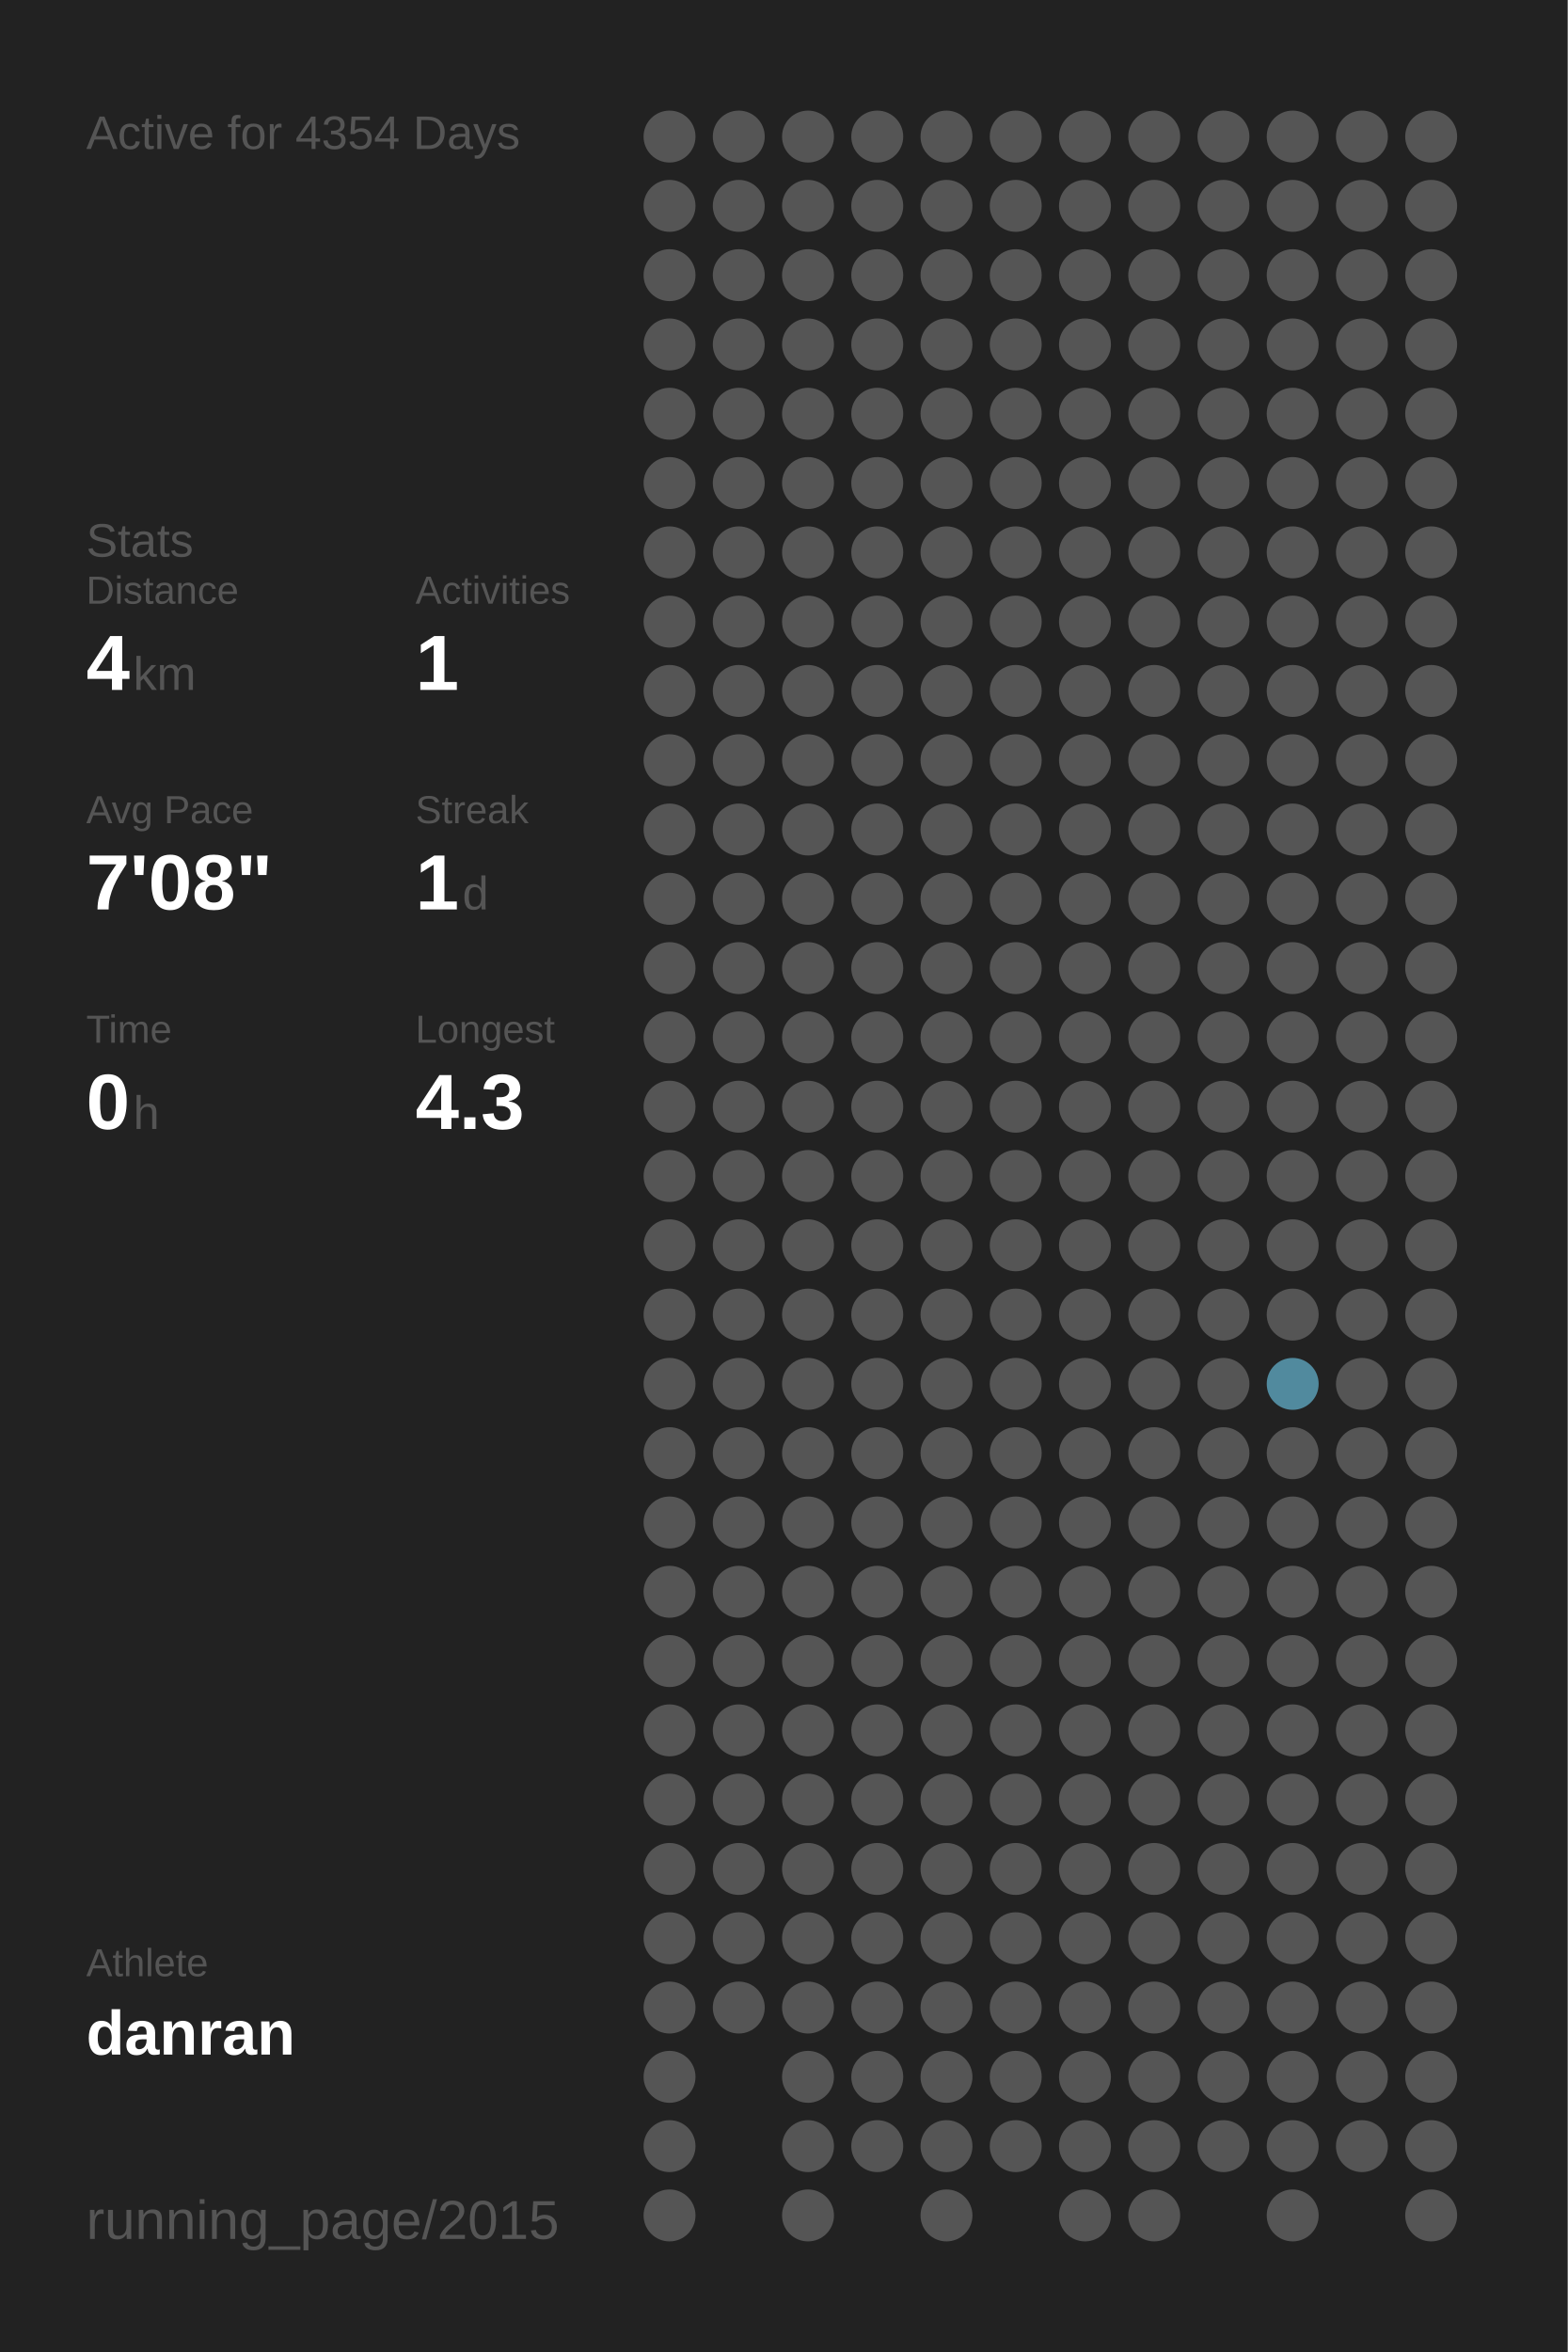
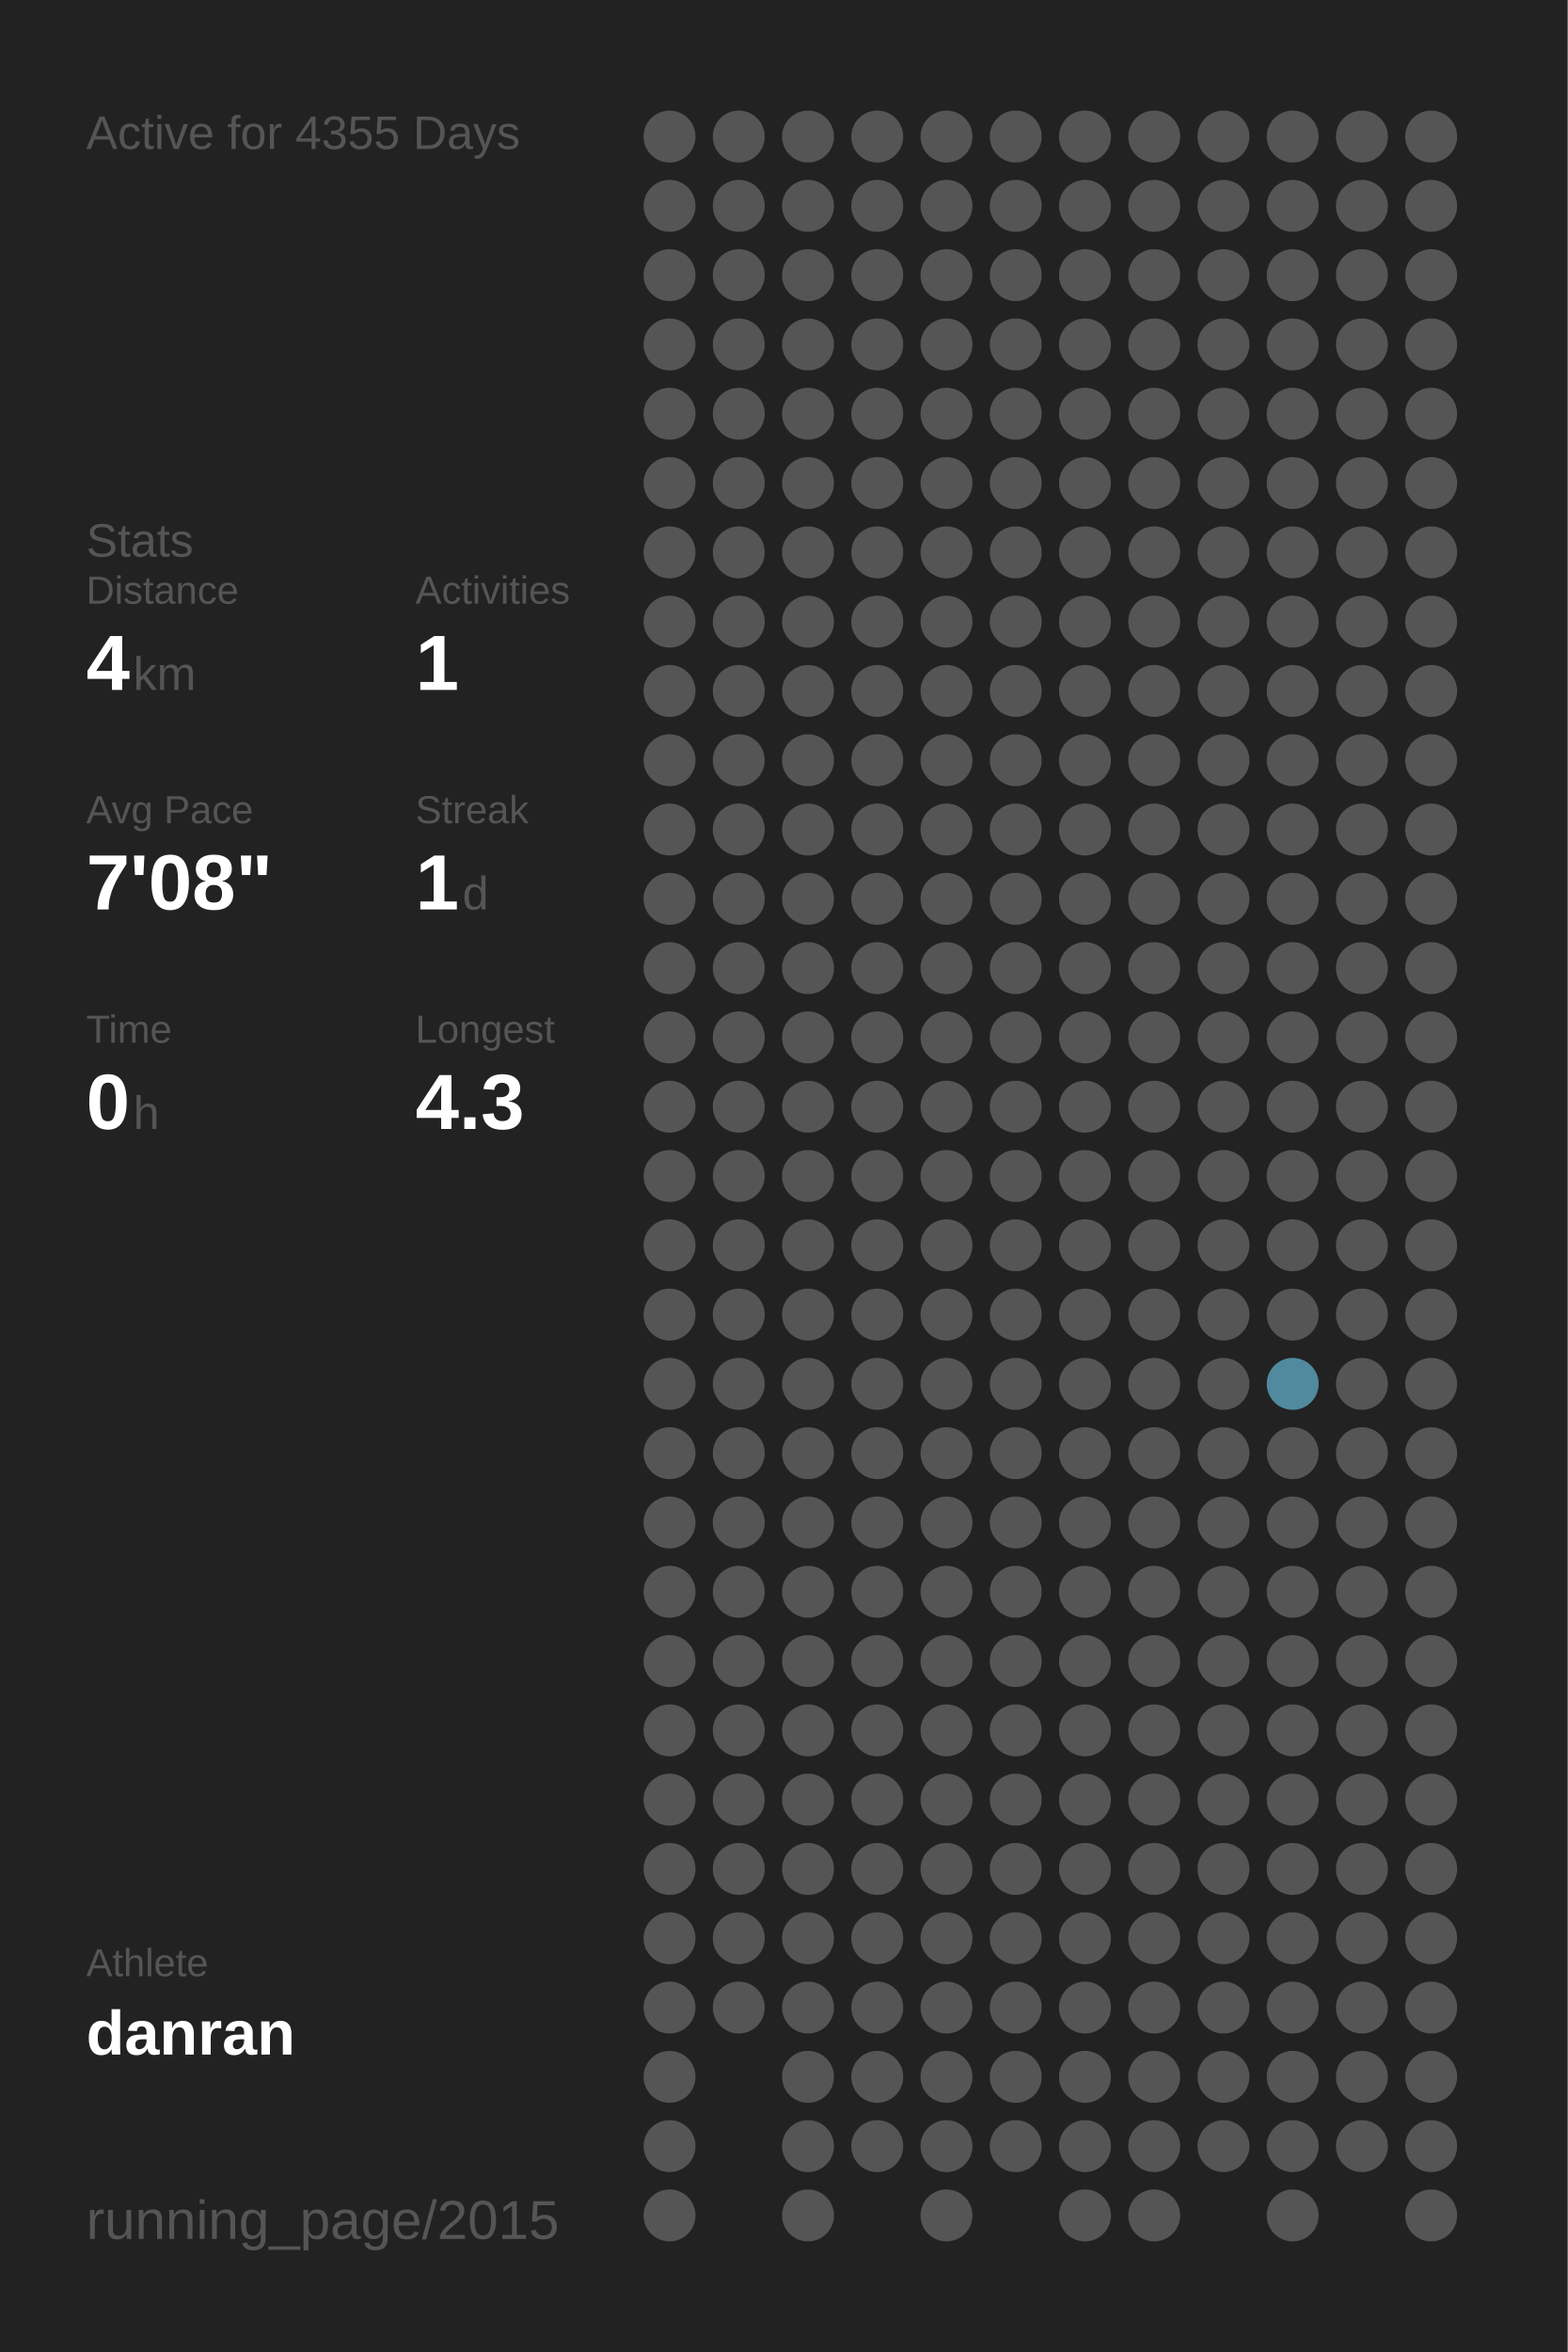
<svg xmlns="http://www.w3.org/2000/svg" baseProfile="full" height="300mm" version="1.1" viewBox="0,0,200,300" width="200mm">
  <defs />
  <rect fill="#222222" height="300" width="200" x="0" y="0" />
-   <text fill="#555555" style="font-size:6px; font-family:Arial;" x="11" y="19">Active for 4354 Days</text>
+   <text fill="#555555" style="font-size:6px; font-family:Arial;" x="11" y="19">Active for 4355 Days</text>
  <text fill="#555555" style="font-size:6px; font-family:Arial;" x="11" y="71">Stats</text>
  <text fill="#555555" style="font-size:5px; font-family:Arial;" x="11" y="77">Distance</text>
  <text fill="#FFFFFF" style="font-size:10px; font-family:Arial; font-weight:bold;" x="11" y="88">4</text>
  <text fill="#555555" style="font-size:6px; font-family:Arial;" x="17" y="88">km</text>
  <text fill="#555555" style="font-size:5px; font-family:Arial;" x="53" y="77">Activities</text>
  <text fill="#FFFFFF" style="font-size:10px; font-family:Arial; font-weight:bold;" x="53" y="88">1</text>
  <text fill="#555555" style="font-size:5px; font-family:Arial;" x="11" y="105">Avg Pace</text>
  <text fill="#FFFFFF" style="font-size:10px; font-family:Arial; font-weight:bold;" x="11" y="116">7'08"</text>
  <text fill="#555555" style="font-size:5px; font-family:Arial;" x="53" y="105">Streak</text>
  <text fill="#FFFFFF" style="font-size:10px; font-family:Arial; font-weight:bold;" x="53" y="116">1</text>
  <text fill="#555555" style="font-size:6px; font-family:Arial;" x="59" y="116">d</text>
  <text fill="#555555" style="font-size:5px; font-family:Arial;" x="11" y="133">Time</text>
  <text fill="#FFFFFF" style="font-size:10px; font-family:Arial; font-weight:bold;" x="11" y="144">0</text>
  <text fill="#555555" style="font-size:6px; font-family:Arial;" x="17" y="144">h</text>
  <text fill="#555555" style="font-size:5px; font-family:Arial;" x="53" y="133">Longest</text>
  <text fill="#FFFFFF" style="font-size:10px; font-family:Arial; font-weight:bold;" x="53" y="144">4.3</text>
  <text fill="#555555" style="font-size:5px; font-family:Arial;" x="11" y="252.065">Athlete</text>
  <text fill="#FFFFFF" style="font-size:8px; font-family:Arial; font-weight:bold;" x="11" y="262.065">danran</text>
  <text fill="#555555" style="font-size:7px; font-family:Arial;" x="11" y="285.581">running_page/2015</text>
  <circle cx="85.417" cy="17.419" fill="#555555" r="3.312" />
  <circle cx="85.417" cy="26.258" fill="#555555" r="3.312" />
  <circle cx="85.417" cy="35.097" fill="#555555" r="3.312" />
  <circle cx="85.417" cy="43.935" fill="#555555" r="3.312" />
  <circle cx="85.417" cy="52.774" fill="#555555" r="3.312" />
  <circle cx="85.417" cy="61.613" fill="#555555" r="3.312" />
  <circle cx="85.417" cy="70.452" fill="#555555" r="3.312" />
  <circle cx="85.417" cy="79.29" fill="#555555" r="3.312" />
  <circle cx="85.417" cy="88.129" fill="#555555" r="3.312" />
  <circle cx="85.417" cy="96.968" fill="#555555" r="3.312" />
  <circle cx="85.417" cy="105.806" fill="#555555" r="3.312" />
  <circle cx="85.417" cy="114.645" fill="#555555" r="3.312" />
  <circle cx="85.417" cy="123.484" fill="#555555" r="3.312" />
  <circle cx="85.417" cy="132.323" fill="#555555" r="3.312" />
  <circle cx="85.417" cy="141.161" fill="#555555" r="3.312" />
  <circle cx="85.417" cy="150" fill="#555555" r="3.312" />
  <circle cx="85.417" cy="158.839" fill="#555555" r="3.312" />
  <circle cx="85.417" cy="167.677" fill="#555555" r="3.312" />
  <circle cx="85.417" cy="176.516" fill="#555555" r="3.312" />
  <circle cx="85.417" cy="185.355" fill="#555555" r="3.312" />
  <circle cx="85.417" cy="194.194" fill="#555555" r="3.312" />
  <circle cx="85.417" cy="203.032" fill="#555555" r="3.312" />
  <circle cx="85.417" cy="211.871" fill="#555555" r="3.312" />
  <circle cx="85.417" cy="220.71" fill="#555555" r="3.312" />
  <circle cx="85.417" cy="229.548" fill="#555555" r="3.312" />
  <circle cx="85.417" cy="238.387" fill="#555555" r="3.312" />
  <circle cx="85.417" cy="247.226" fill="#555555" r="3.312" />
  <circle cx="85.417" cy="256.065" fill="#555555" r="3.312" />
  <circle cx="85.417" cy="264.903" fill="#555555" r="3.312" />
  <circle cx="85.417" cy="273.742" fill="#555555" r="3.312" />
  <circle cx="85.417" cy="282.581" fill="#555555" r="3.312" />
  <circle cx="94.25" cy="17.419" fill="#555555" r="3.312" />
  <circle cx="94.25" cy="26.258" fill="#555555" r="3.312" />
  <circle cx="94.25" cy="35.097" fill="#555555" r="3.312" />
  <circle cx="94.25" cy="43.935" fill="#555555" r="3.312" />
  <circle cx="94.25" cy="52.774" fill="#555555" r="3.312" />
  <circle cx="94.25" cy="61.613" fill="#555555" r="3.312" />
  <circle cx="94.25" cy="70.452" fill="#555555" r="3.312" />
  <circle cx="94.25" cy="79.29" fill="#555555" r="3.312" />
  <circle cx="94.25" cy="88.129" fill="#555555" r="3.312" />
  <circle cx="94.25" cy="96.968" fill="#555555" r="3.312" />
  <circle cx="94.25" cy="105.806" fill="#555555" r="3.312" />
  <circle cx="94.25" cy="114.645" fill="#555555" r="3.312" />
  <circle cx="94.25" cy="123.484" fill="#555555" r="3.312" />
  <circle cx="94.25" cy="132.323" fill="#555555" r="3.312" />
  <circle cx="94.25" cy="141.161" fill="#555555" r="3.312" />
  <circle cx="94.25" cy="150" fill="#555555" r="3.312" />
  <circle cx="94.25" cy="158.839" fill="#555555" r="3.312" />
  <circle cx="94.25" cy="167.677" fill="#555555" r="3.312" />
  <circle cx="94.25" cy="176.516" fill="#555555" r="3.312" />
  <circle cx="94.25" cy="185.355" fill="#555555" r="3.312" />
  <circle cx="94.25" cy="194.194" fill="#555555" r="3.312" />
  <circle cx="94.25" cy="203.032" fill="#555555" r="3.312" />
  <circle cx="94.25" cy="211.871" fill="#555555" r="3.312" />
  <circle cx="94.25" cy="220.71" fill="#555555" r="3.312" />
  <circle cx="94.25" cy="229.548" fill="#555555" r="3.312" />
  <circle cx="94.25" cy="238.387" fill="#555555" r="3.312" />
  <circle cx="94.25" cy="247.226" fill="#555555" r="3.312" />
  <circle cx="94.25" cy="256.065" fill="#555555" r="3.312" />
  <circle cx="103.083" cy="17.419" fill="#555555" r="3.312" />
  <circle cx="103.083" cy="26.258" fill="#555555" r="3.312" />
  <circle cx="103.083" cy="35.097" fill="#555555" r="3.312" />
  <circle cx="103.083" cy="43.935" fill="#555555" r="3.312" />
  <circle cx="103.083" cy="52.774" fill="#555555" r="3.312" />
  <circle cx="103.083" cy="61.613" fill="#555555" r="3.312" />
  <circle cx="103.083" cy="70.452" fill="#555555" r="3.312" />
  <circle cx="103.083" cy="79.29" fill="#555555" r="3.312" />
  <circle cx="103.083" cy="88.129" fill="#555555" r="3.312" />
  <circle cx="103.083" cy="96.968" fill="#555555" r="3.312" />
  <circle cx="103.083" cy="105.806" fill="#555555" r="3.312" />
  <circle cx="103.083" cy="114.645" fill="#555555" r="3.312" />
  <circle cx="103.083" cy="123.484" fill="#555555" r="3.312" />
  <circle cx="103.083" cy="132.323" fill="#555555" r="3.312" />
  <circle cx="103.083" cy="141.161" fill="#555555" r="3.312" />
  <circle cx="103.083" cy="150" fill="#555555" r="3.312" />
  <circle cx="103.083" cy="158.839" fill="#555555" r="3.312" />
  <circle cx="103.083" cy="167.677" fill="#555555" r="3.312" />
  <circle cx="103.083" cy="176.516" fill="#555555" r="3.312" />
  <circle cx="103.083" cy="185.355" fill="#555555" r="3.312" />
  <circle cx="103.083" cy="194.194" fill="#555555" r="3.312" />
  <circle cx="103.083" cy="203.032" fill="#555555" r="3.312" />
  <circle cx="103.083" cy="211.871" fill="#555555" r="3.312" />
  <circle cx="103.083" cy="220.71" fill="#555555" r="3.312" />
  <circle cx="103.083" cy="229.548" fill="#555555" r="3.312" />
  <circle cx="103.083" cy="238.387" fill="#555555" r="3.312" />
  <circle cx="103.083" cy="247.226" fill="#555555" r="3.312" />
  <circle cx="103.083" cy="256.065" fill="#555555" r="3.312" />
  <circle cx="103.083" cy="264.903" fill="#555555" r="3.312" />
  <circle cx="103.083" cy="273.742" fill="#555555" r="3.312" />
  <circle cx="103.083" cy="282.581" fill="#555555" r="3.312" />
  <circle cx="111.917" cy="17.419" fill="#555555" r="3.312" />
  <circle cx="111.917" cy="26.258" fill="#555555" r="3.312" />
  <circle cx="111.917" cy="35.097" fill="#555555" r="3.312" />
  <circle cx="111.917" cy="43.935" fill="#555555" r="3.312" />
  <circle cx="111.917" cy="52.774" fill="#555555" r="3.312" />
  <circle cx="111.917" cy="61.613" fill="#555555" r="3.312" />
  <circle cx="111.917" cy="70.452" fill="#555555" r="3.312" />
  <circle cx="111.917" cy="79.29" fill="#555555" r="3.312" />
  <circle cx="111.917" cy="88.129" fill="#555555" r="3.312" />
  <circle cx="111.917" cy="96.968" fill="#555555" r="3.312" />
  <circle cx="111.917" cy="105.806" fill="#555555" r="3.312" />
  <circle cx="111.917" cy="114.645" fill="#555555" r="3.312" />
  <circle cx="111.917" cy="123.484" fill="#555555" r="3.312" />
  <circle cx="111.917" cy="132.323" fill="#555555" r="3.312" />
  <circle cx="111.917" cy="141.161" fill="#555555" r="3.312" />
  <circle cx="111.917" cy="150" fill="#555555" r="3.312" />
  <circle cx="111.917" cy="158.839" fill="#555555" r="3.312" />
  <circle cx="111.917" cy="167.677" fill="#555555" r="3.312" />
  <circle cx="111.917" cy="176.516" fill="#555555" r="3.312" />
  <circle cx="111.917" cy="185.355" fill="#555555" r="3.312" />
  <circle cx="111.917" cy="194.194" fill="#555555" r="3.312" />
  <circle cx="111.917" cy="203.032" fill="#555555" r="3.312" />
  <circle cx="111.917" cy="211.871" fill="#555555" r="3.312" />
  <circle cx="111.917" cy="220.71" fill="#555555" r="3.312" />
  <circle cx="111.917" cy="229.548" fill="#555555" r="3.312" />
  <circle cx="111.917" cy="238.387" fill="#555555" r="3.312" />
  <circle cx="111.917" cy="247.226" fill="#555555" r="3.312" />
  <circle cx="111.917" cy="256.065" fill="#555555" r="3.312" />
  <circle cx="111.917" cy="264.903" fill="#555555" r="3.312" />
  <circle cx="111.917" cy="273.742" fill="#555555" r="3.312" />
  <circle cx="120.75" cy="17.419" fill="#555555" r="3.312" />
  <circle cx="120.75" cy="26.258" fill="#555555" r="3.312" />
  <circle cx="120.75" cy="35.097" fill="#555555" r="3.312" />
  <circle cx="120.75" cy="43.935" fill="#555555" r="3.312" />
  <circle cx="120.75" cy="52.774" fill="#555555" r="3.312" />
  <circle cx="120.75" cy="61.613" fill="#555555" r="3.312" />
  <circle cx="120.75" cy="70.452" fill="#555555" r="3.312" />
  <circle cx="120.75" cy="79.29" fill="#555555" r="3.312" />
  <circle cx="120.75" cy="88.129" fill="#555555" r="3.312" />
  <circle cx="120.75" cy="96.968" fill="#555555" r="3.312" />
  <circle cx="120.75" cy="105.806" fill="#555555" r="3.312" />
  <circle cx="120.75" cy="114.645" fill="#555555" r="3.312" />
  <circle cx="120.75" cy="123.484" fill="#555555" r="3.312" />
  <circle cx="120.75" cy="132.323" fill="#555555" r="3.312" />
  <circle cx="120.75" cy="141.161" fill="#555555" r="3.312" />
  <circle cx="120.75" cy="150" fill="#555555" r="3.312" />
  <circle cx="120.75" cy="158.839" fill="#555555" r="3.312" />
  <circle cx="120.75" cy="167.677" fill="#555555" r="3.312" />
  <circle cx="120.75" cy="176.516" fill="#555555" r="3.312" />
  <circle cx="120.75" cy="185.355" fill="#555555" r="3.312" />
  <circle cx="120.75" cy="194.194" fill="#555555" r="3.312" />
  <circle cx="120.75" cy="203.032" fill="#555555" r="3.312" />
  <circle cx="120.75" cy="211.871" fill="#555555" r="3.312" />
  <circle cx="120.75" cy="220.71" fill="#555555" r="3.312" />
  <circle cx="120.75" cy="229.548" fill="#555555" r="3.312" />
  <circle cx="120.75" cy="238.387" fill="#555555" r="3.312" />
  <circle cx="120.75" cy="247.226" fill="#555555" r="3.312" />
  <circle cx="120.75" cy="256.065" fill="#555555" r="3.312" />
  <circle cx="120.75" cy="264.903" fill="#555555" r="3.312" />
  <circle cx="120.75" cy="273.742" fill="#555555" r="3.312" />
  <circle cx="120.75" cy="282.581" fill="#555555" r="3.312" />
  <circle cx="129.583" cy="17.419" fill="#555555" r="3.312" />
  <circle cx="129.583" cy="26.258" fill="#555555" r="3.312" />
  <circle cx="129.583" cy="35.097" fill="#555555" r="3.312" />
  <circle cx="129.583" cy="43.935" fill="#555555" r="3.312" />
  <circle cx="129.583" cy="52.774" fill="#555555" r="3.312" />
  <circle cx="129.583" cy="61.613" fill="#555555" r="3.312" />
  <circle cx="129.583" cy="70.452" fill="#555555" r="3.312" />
  <circle cx="129.583" cy="79.29" fill="#555555" r="3.312" />
  <circle cx="129.583" cy="88.129" fill="#555555" r="3.312" />
  <circle cx="129.583" cy="96.968" fill="#555555" r="3.312" />
  <circle cx="129.583" cy="105.806" fill="#555555" r="3.312" />
  <circle cx="129.583" cy="114.645" fill="#555555" r="3.312" />
  <circle cx="129.583" cy="123.484" fill="#555555" r="3.312" />
  <circle cx="129.583" cy="132.323" fill="#555555" r="3.312" />
  <circle cx="129.583" cy="141.161" fill="#555555" r="3.312" />
  <circle cx="129.583" cy="150" fill="#555555" r="3.312" />
  <circle cx="129.583" cy="158.839" fill="#555555" r="3.312" />
  <circle cx="129.583" cy="167.677" fill="#555555" r="3.312" />
  <circle cx="129.583" cy="176.516" fill="#555555" r="3.312" />
  <circle cx="129.583" cy="185.355" fill="#555555" r="3.312" />
  <circle cx="129.583" cy="194.194" fill="#555555" r="3.312" />
  <circle cx="129.583" cy="203.032" fill="#555555" r="3.312" />
  <circle cx="129.583" cy="211.871" fill="#555555" r="3.312" />
  <circle cx="129.583" cy="220.71" fill="#555555" r="3.312" />
  <circle cx="129.583" cy="229.548" fill="#555555" r="3.312" />
  <circle cx="129.583" cy="238.387" fill="#555555" r="3.312" />
  <circle cx="129.583" cy="247.226" fill="#555555" r="3.312" />
  <circle cx="129.583" cy="256.065" fill="#555555" r="3.312" />
  <circle cx="129.583" cy="264.903" fill="#555555" r="3.312" />
  <circle cx="129.583" cy="273.742" fill="#555555" r="3.312" />
  <circle cx="138.417" cy="17.419" fill="#555555" r="3.312" />
  <circle cx="138.417" cy="26.258" fill="#555555" r="3.312" />
  <circle cx="138.417" cy="35.097" fill="#555555" r="3.312" />
  <circle cx="138.417" cy="43.935" fill="#555555" r="3.312" />
  <circle cx="138.417" cy="52.774" fill="#555555" r="3.312" />
  <circle cx="138.417" cy="61.613" fill="#555555" r="3.312" />
  <circle cx="138.417" cy="70.452" fill="#555555" r="3.312" />
  <circle cx="138.417" cy="79.29" fill="#555555" r="3.312" />
  <circle cx="138.417" cy="88.129" fill="#555555" r="3.312" />
  <circle cx="138.417" cy="96.968" fill="#555555" r="3.312" />
  <circle cx="138.417" cy="105.806" fill="#555555" r="3.312" />
  <circle cx="138.417" cy="114.645" fill="#555555" r="3.312" />
  <circle cx="138.417" cy="123.484" fill="#555555" r="3.312" />
  <circle cx="138.417" cy="132.323" fill="#555555" r="3.312" />
  <circle cx="138.417" cy="141.161" fill="#555555" r="3.312" />
  <circle cx="138.417" cy="150" fill="#555555" r="3.312" />
  <circle cx="138.417" cy="158.839" fill="#555555" r="3.312" />
  <circle cx="138.417" cy="167.677" fill="#555555" r="3.312" />
  <circle cx="138.417" cy="176.516" fill="#555555" r="3.312" />
  <circle cx="138.417" cy="185.355" fill="#555555" r="3.312" />
  <circle cx="138.417" cy="194.194" fill="#555555" r="3.312" />
  <circle cx="138.417" cy="203.032" fill="#555555" r="3.312" />
  <circle cx="138.417" cy="211.871" fill="#555555" r="3.312" />
  <circle cx="138.417" cy="220.71" fill="#555555" r="3.312" />
  <circle cx="138.417" cy="229.548" fill="#555555" r="3.312" />
  <circle cx="138.417" cy="238.387" fill="#555555" r="3.312" />
  <circle cx="138.417" cy="247.226" fill="#555555" r="3.312" />
  <circle cx="138.417" cy="256.065" fill="#555555" r="3.312" />
  <circle cx="138.417" cy="264.903" fill="#555555" r="3.312" />
  <circle cx="138.417" cy="273.742" fill="#555555" r="3.312" />
  <circle cx="138.417" cy="282.581" fill="#555555" r="3.312" />
  <circle cx="147.25" cy="17.419" fill="#555555" r="3.312" />
  <circle cx="147.25" cy="26.258" fill="#555555" r="3.312" />
  <circle cx="147.25" cy="35.097" fill="#555555" r="3.312" />
  <circle cx="147.25" cy="43.935" fill="#555555" r="3.312" />
  <circle cx="147.25" cy="52.774" fill="#555555" r="3.312" />
  <circle cx="147.25" cy="61.613" fill="#555555" r="3.312" />
  <circle cx="147.25" cy="70.452" fill="#555555" r="3.312" />
  <circle cx="147.25" cy="79.29" fill="#555555" r="3.312" />
  <circle cx="147.25" cy="88.129" fill="#555555" r="3.312" />
  <circle cx="147.25" cy="96.968" fill="#555555" r="3.312" />
  <circle cx="147.25" cy="105.806" fill="#555555" r="3.312" />
  <circle cx="147.25" cy="114.645" fill="#555555" r="3.312" />
  <circle cx="147.25" cy="123.484" fill="#555555" r="3.312" />
  <circle cx="147.25" cy="132.323" fill="#555555" r="3.312" />
  <circle cx="147.25" cy="141.161" fill="#555555" r="3.312" />
  <circle cx="147.25" cy="150" fill="#555555" r="3.312" />
  <circle cx="147.25" cy="158.839" fill="#555555" r="3.312" />
  <circle cx="147.25" cy="167.677" fill="#555555" r="3.312" />
  <circle cx="147.25" cy="176.516" fill="#555555" r="3.312" />
  <circle cx="147.25" cy="185.355" fill="#555555" r="3.312" />
  <circle cx="147.25" cy="194.194" fill="#555555" r="3.312" />
  <circle cx="147.25" cy="203.032" fill="#555555" r="3.312" />
  <circle cx="147.25" cy="211.871" fill="#555555" r="3.312" />
  <circle cx="147.25" cy="220.71" fill="#555555" r="3.312" />
  <circle cx="147.25" cy="229.548" fill="#555555" r="3.312" />
  <circle cx="147.25" cy="238.387" fill="#555555" r="3.312" />
  <circle cx="147.25" cy="247.226" fill="#555555" r="3.312" />
  <circle cx="147.25" cy="256.065" fill="#555555" r="3.312" />
  <circle cx="147.25" cy="264.903" fill="#555555" r="3.312" />
  <circle cx="147.25" cy="273.742" fill="#555555" r="3.312" />
  <circle cx="147.25" cy="282.581" fill="#555555" r="3.312" />
  <circle cx="156.083" cy="17.419" fill="#555555" r="3.312" />
  <circle cx="156.083" cy="26.258" fill="#555555" r="3.312" />
  <circle cx="156.083" cy="35.097" fill="#555555" r="3.312" />
  <circle cx="156.083" cy="43.935" fill="#555555" r="3.312" />
  <circle cx="156.083" cy="52.774" fill="#555555" r="3.312" />
  <circle cx="156.083" cy="61.613" fill="#555555" r="3.312" />
  <circle cx="156.083" cy="70.452" fill="#555555" r="3.312" />
  <circle cx="156.083" cy="79.29" fill="#555555" r="3.312" />
  <circle cx="156.083" cy="88.129" fill="#555555" r="3.312" />
  <circle cx="156.083" cy="96.968" fill="#555555" r="3.312" />
  <circle cx="156.083" cy="105.806" fill="#555555" r="3.312" />
  <circle cx="156.083" cy="114.645" fill="#555555" r="3.312" />
  <circle cx="156.083" cy="123.484" fill="#555555" r="3.312" />
  <circle cx="156.083" cy="132.323" fill="#555555" r="3.312" />
  <circle cx="156.083" cy="141.161" fill="#555555" r="3.312" />
  <circle cx="156.083" cy="150" fill="#555555" r="3.312" />
  <circle cx="156.083" cy="158.839" fill="#555555" r="3.312" />
  <circle cx="156.083" cy="167.677" fill="#555555" r="3.312" />
  <circle cx="156.083" cy="176.516" fill="#555555" r="3.312" />
  <circle cx="156.083" cy="185.355" fill="#555555" r="3.312" />
  <circle cx="156.083" cy="194.194" fill="#555555" r="3.312" />
  <circle cx="156.083" cy="203.032" fill="#555555" r="3.312" />
  <circle cx="156.083" cy="211.871" fill="#555555" r="3.312" />
  <circle cx="156.083" cy="220.71" fill="#555555" r="3.312" />
  <circle cx="156.083" cy="229.548" fill="#555555" r="3.312" />
  <circle cx="156.083" cy="238.387" fill="#555555" r="3.312" />
  <circle cx="156.083" cy="247.226" fill="#555555" r="3.312" />
  <circle cx="156.083" cy="256.065" fill="#555555" r="3.312" />
  <circle cx="156.083" cy="264.903" fill="#555555" r="3.312" />
  <circle cx="156.083" cy="273.742" fill="#555555" r="3.312" />
  <circle cx="164.917" cy="17.419" fill="#555555" r="3.312" />
  <circle cx="164.917" cy="26.258" fill="#555555" r="3.312" />
  <circle cx="164.917" cy="35.097" fill="#555555" r="3.312" />
  <circle cx="164.917" cy="43.935" fill="#555555" r="3.312" />
  <circle cx="164.917" cy="52.774" fill="#555555" r="3.312" />
  <circle cx="164.917" cy="61.613" fill="#555555" r="3.312" />
  <circle cx="164.917" cy="70.452" fill="#555555" r="3.312" />
  <circle cx="164.917" cy="79.29" fill="#555555" r="3.312" />
  <circle cx="164.917" cy="88.129" fill="#555555" r="3.312" />
  <circle cx="164.917" cy="96.968" fill="#555555" r="3.312" />
  <circle cx="164.917" cy="105.806" fill="#555555" r="3.312" />
  <circle cx="164.917" cy="114.645" fill="#555555" r="3.312" />
  <circle cx="164.917" cy="123.484" fill="#555555" r="3.312" />
  <circle cx="164.917" cy="132.323" fill="#555555" r="3.312" />
  <circle cx="164.917" cy="141.161" fill="#555555" r="3.312" />
  <circle cx="164.917" cy="150" fill="#555555" r="3.312" />
  <circle cx="164.917" cy="158.839" fill="#555555" r="3.312" />
  <circle cx="164.917" cy="167.677" fill="#555555" r="3.312" />
  <circle cx="164.917" cy="176.516" fill="#518a9e" r="3.312" />
  <circle cx="164.917" cy="185.355" fill="#555555" r="3.312" />
  <circle cx="164.917" cy="194.194" fill="#555555" r="3.312" />
  <circle cx="164.917" cy="203.032" fill="#555555" r="3.312" />
  <circle cx="164.917" cy="211.871" fill="#555555" r="3.312" />
  <circle cx="164.917" cy="220.71" fill="#555555" r="3.312" />
  <circle cx="164.917" cy="229.548" fill="#555555" r="3.312" />
  <circle cx="164.917" cy="238.387" fill="#555555" r="3.312" />
  <circle cx="164.917" cy="247.226" fill="#555555" r="3.312" />
  <circle cx="164.917" cy="256.065" fill="#555555" r="3.312" />
  <circle cx="164.917" cy="264.903" fill="#555555" r="3.312" />
  <circle cx="164.917" cy="273.742" fill="#555555" r="3.312" />
  <circle cx="164.917" cy="282.581" fill="#555555" r="3.312" />
  <circle cx="173.75" cy="17.419" fill="#555555" r="3.312" />
  <circle cx="173.75" cy="26.258" fill="#555555" r="3.312" />
  <circle cx="173.75" cy="35.097" fill="#555555" r="3.312" />
  <circle cx="173.75" cy="43.935" fill="#555555" r="3.312" />
  <circle cx="173.75" cy="52.774" fill="#555555" r="3.312" />
  <circle cx="173.75" cy="61.613" fill="#555555" r="3.312" />
  <circle cx="173.75" cy="70.452" fill="#555555" r="3.312" />
  <circle cx="173.75" cy="79.29" fill="#555555" r="3.312" />
  <circle cx="173.75" cy="88.129" fill="#555555" r="3.312" />
  <circle cx="173.75" cy="96.968" fill="#555555" r="3.312" />
  <circle cx="173.75" cy="105.806" fill="#555555" r="3.312" />
  <circle cx="173.75" cy="114.645" fill="#555555" r="3.312" />
  <circle cx="173.75" cy="123.484" fill="#555555" r="3.312" />
  <circle cx="173.75" cy="132.323" fill="#555555" r="3.312" />
  <circle cx="173.75" cy="141.161" fill="#555555" r="3.312" />
  <circle cx="173.75" cy="150" fill="#555555" r="3.312" />
  <circle cx="173.75" cy="158.839" fill="#555555" r="3.312" />
  <circle cx="173.75" cy="167.677" fill="#555555" r="3.312" />
  <circle cx="173.75" cy="176.516" fill="#555555" r="3.312" />
  <circle cx="173.75" cy="185.355" fill="#555555" r="3.312" />
  <circle cx="173.75" cy="194.194" fill="#555555" r="3.312" />
  <circle cx="173.75" cy="203.032" fill="#555555" r="3.312" />
  <circle cx="173.75" cy="211.871" fill="#555555" r="3.312" />
  <circle cx="173.75" cy="220.71" fill="#555555" r="3.312" />
  <circle cx="173.75" cy="229.548" fill="#555555" r="3.312" />
  <circle cx="173.75" cy="238.387" fill="#555555" r="3.312" />
  <circle cx="173.75" cy="247.226" fill="#555555" r="3.312" />
  <circle cx="173.75" cy="256.065" fill="#555555" r="3.312" />
  <circle cx="173.75" cy="264.903" fill="#555555" r="3.312" />
  <circle cx="173.75" cy="273.742" fill="#555555" r="3.312" />
  <circle cx="182.583" cy="17.419" fill="#555555" r="3.312" />
  <circle cx="182.583" cy="26.258" fill="#555555" r="3.312" />
  <circle cx="182.583" cy="35.097" fill="#555555" r="3.312" />
  <circle cx="182.583" cy="43.935" fill="#555555" r="3.312" />
  <circle cx="182.583" cy="52.774" fill="#555555" r="3.312" />
  <circle cx="182.583" cy="61.613" fill="#555555" r="3.312" />
  <circle cx="182.583" cy="70.452" fill="#555555" r="3.312" />
  <circle cx="182.583" cy="79.29" fill="#555555" r="3.312" />
  <circle cx="182.583" cy="88.129" fill="#555555" r="3.312" />
  <circle cx="182.583" cy="96.968" fill="#555555" r="3.312" />
  <circle cx="182.583" cy="105.806" fill="#555555" r="3.312" />
  <circle cx="182.583" cy="114.645" fill="#555555" r="3.312" />
  <circle cx="182.583" cy="123.484" fill="#555555" r="3.312" />
  <circle cx="182.583" cy="132.323" fill="#555555" r="3.312" />
  <circle cx="182.583" cy="141.161" fill="#555555" r="3.312" />
  <circle cx="182.583" cy="150" fill="#555555" r="3.312" />
  <circle cx="182.583" cy="158.839" fill="#555555" r="3.312" />
  <circle cx="182.583" cy="167.677" fill="#555555" r="3.312" />
  <circle cx="182.583" cy="176.516" fill="#555555" r="3.312" />
  <circle cx="182.583" cy="185.355" fill="#555555" r="3.312" />
  <circle cx="182.583" cy="194.194" fill="#555555" r="3.312" />
  <circle cx="182.583" cy="203.032" fill="#555555" r="3.312" />
  <circle cx="182.583" cy="211.871" fill="#555555" r="3.312" />
  <circle cx="182.583" cy="220.71" fill="#555555" r="3.312" />
  <circle cx="182.583" cy="229.548" fill="#555555" r="3.312" />
  <circle cx="182.583" cy="238.387" fill="#555555" r="3.312" />
  <circle cx="182.583" cy="247.226" fill="#555555" r="3.312" />
  <circle cx="182.583" cy="256.065" fill="#555555" r="3.312" />
  <circle cx="182.583" cy="264.903" fill="#555555" r="3.312" />
  <circle cx="182.583" cy="273.742" fill="#555555" r="3.312" />
  <circle cx="182.583" cy="282.581" fill="#555555" r="3.312" />
</svg>
